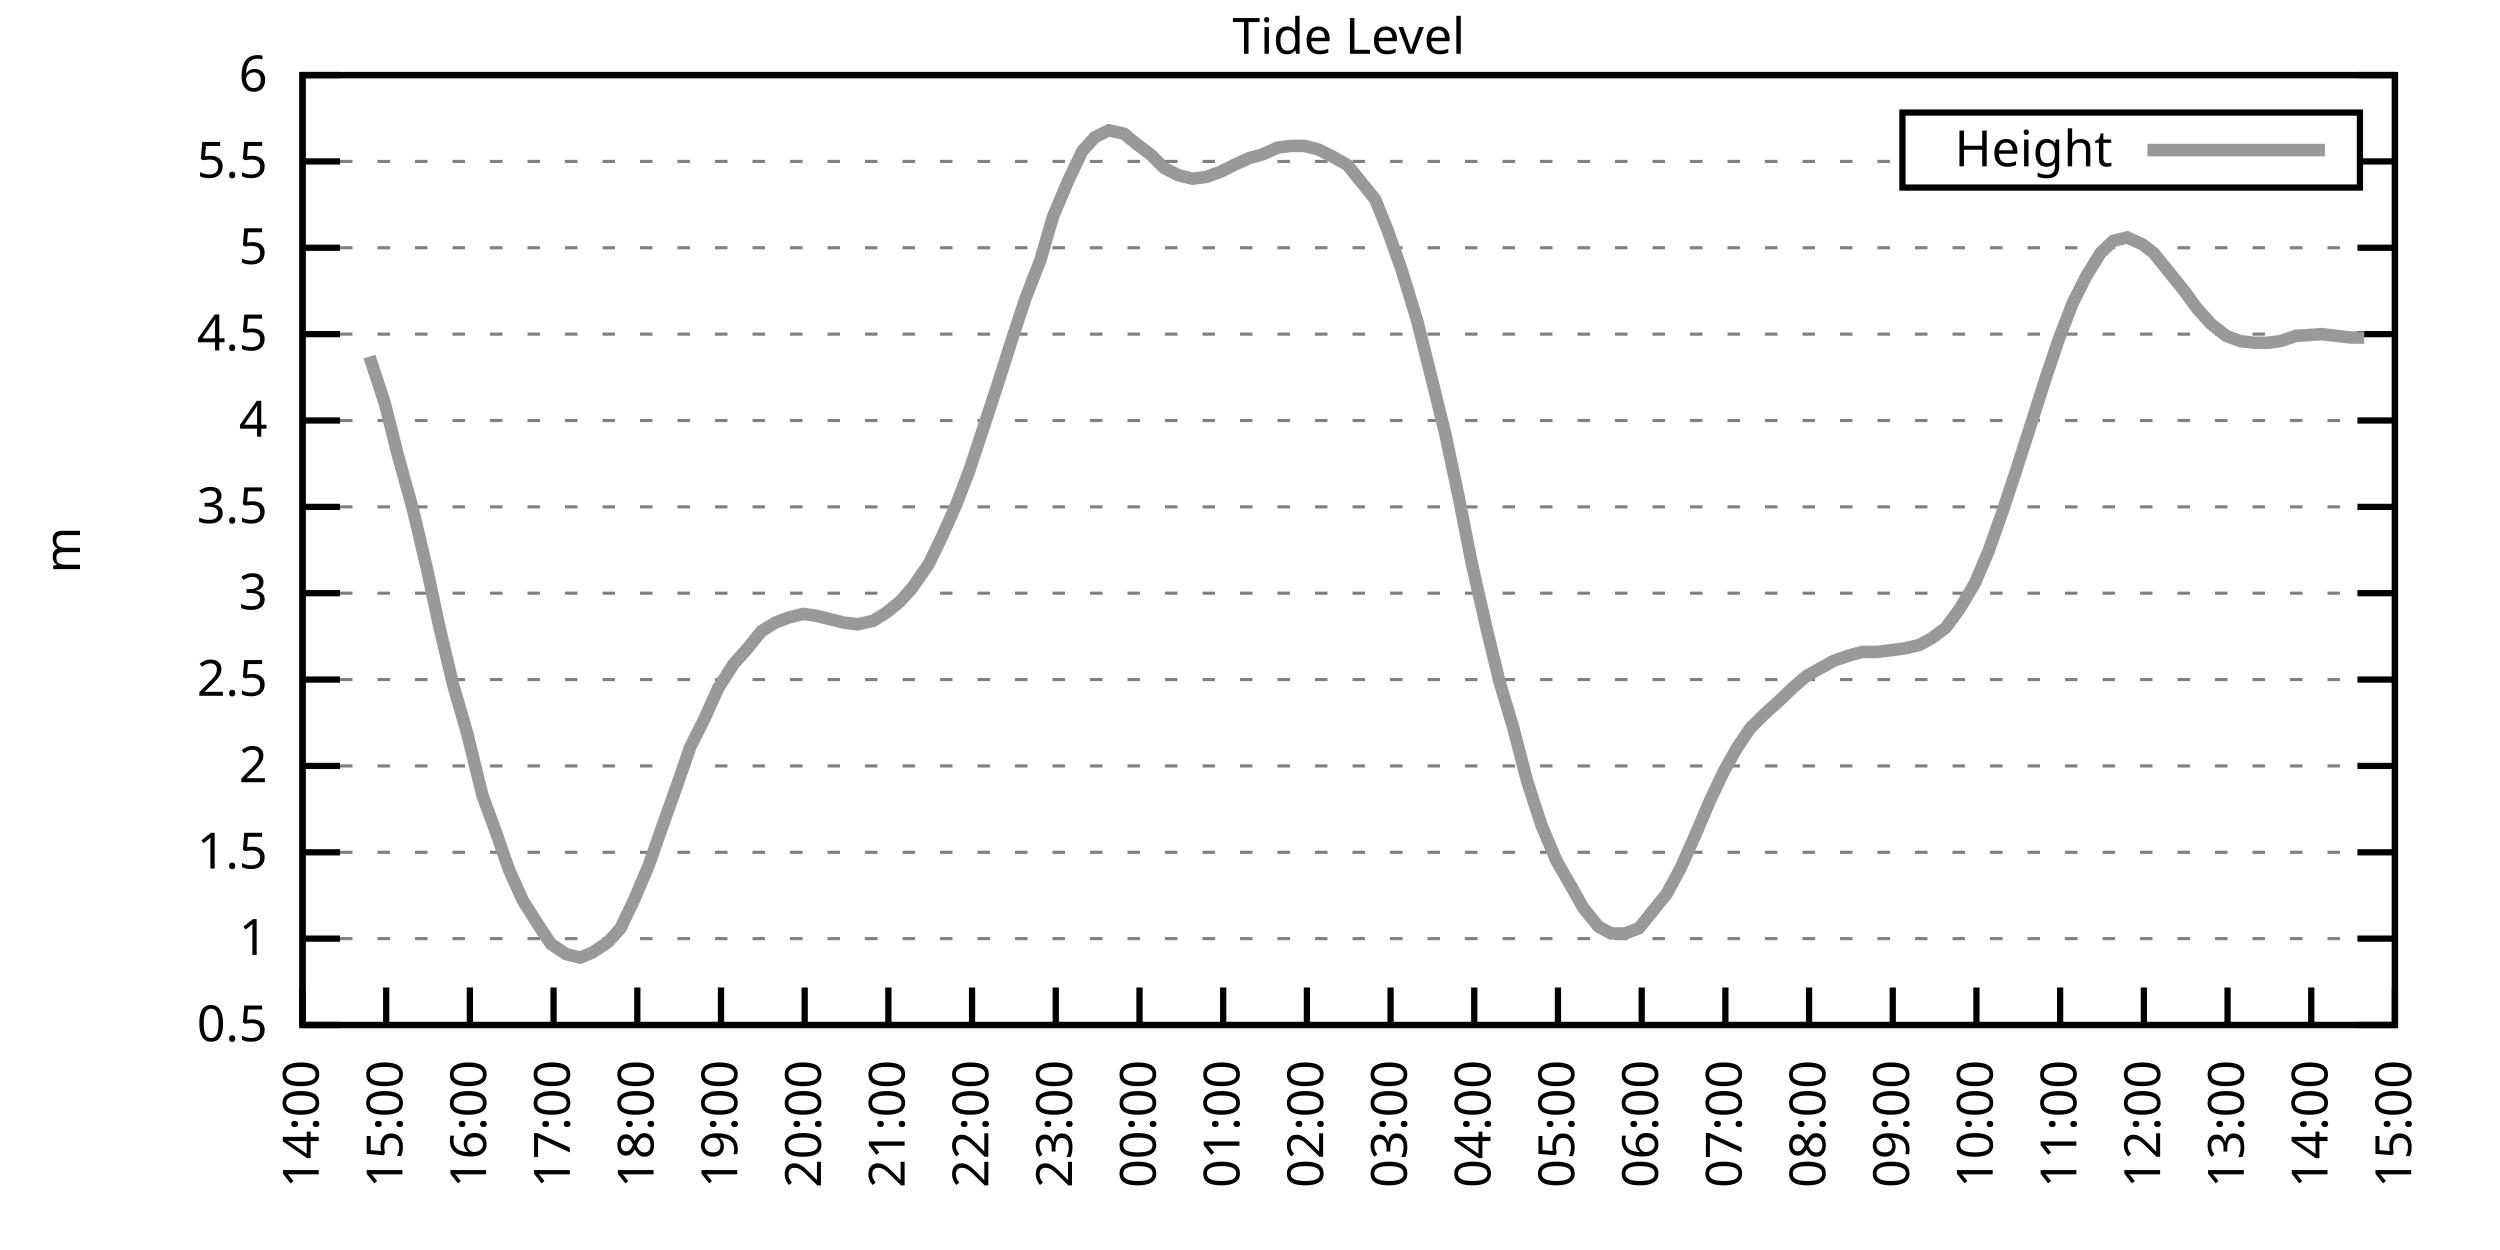
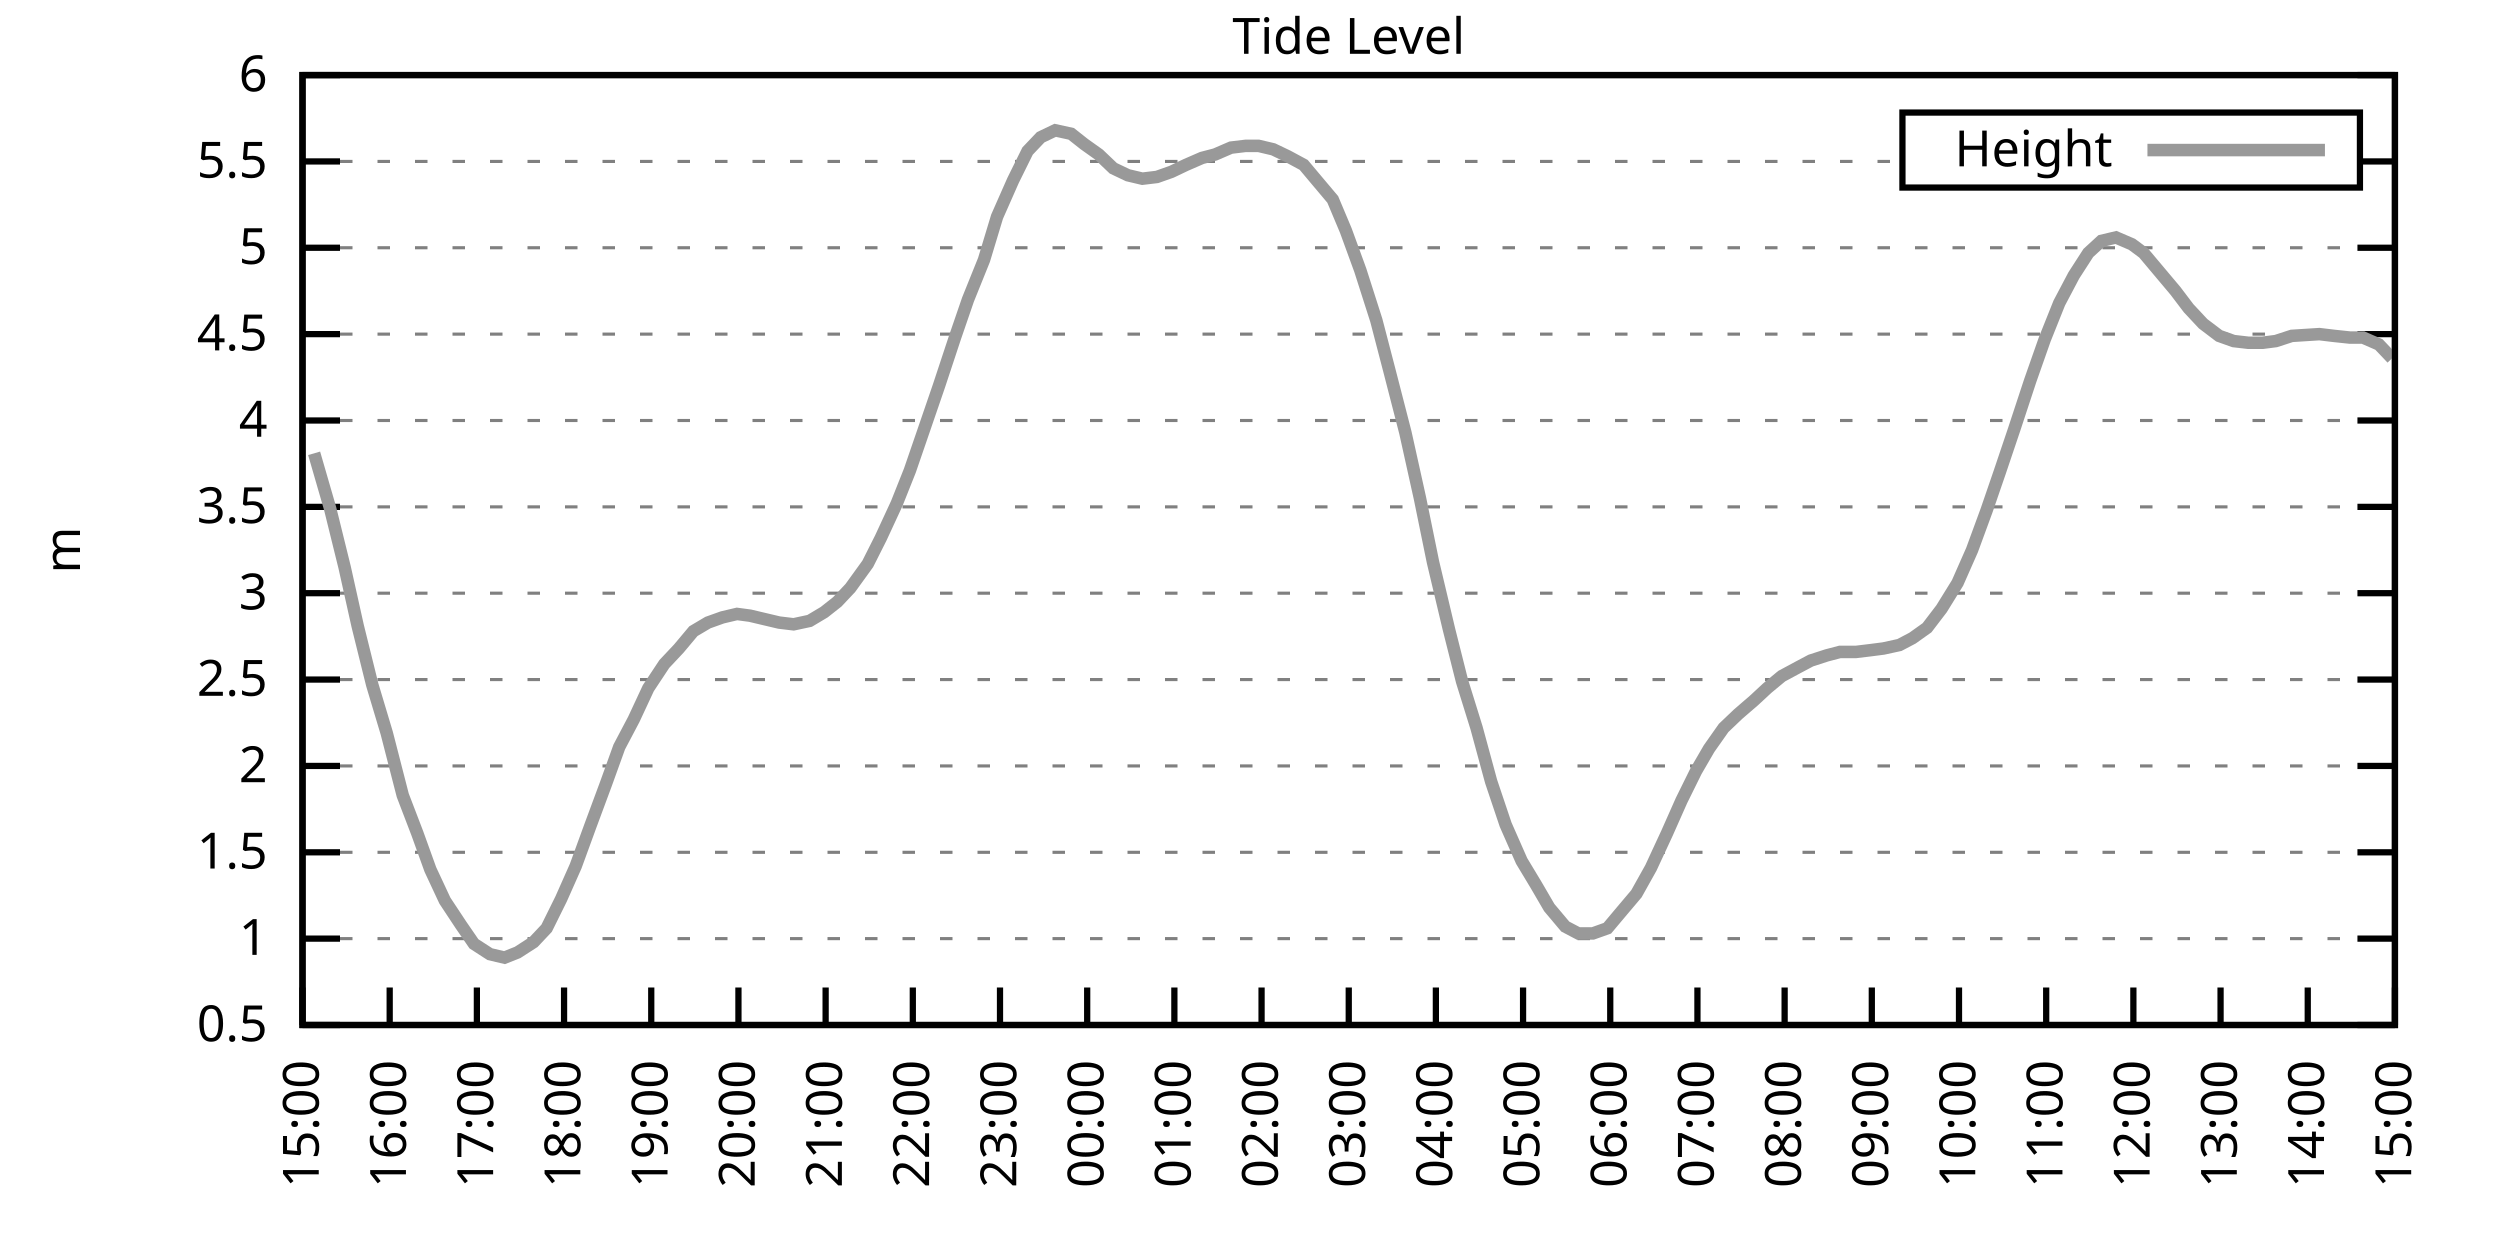
<svg xmlns="http://www.w3.org/2000/svg" xmlns:xlink="http://www.w3.org/1999/xlink" width="400" height="200" viewBox="0 0 400 200">
  <g id="gnuplot_canvas">
    <rect x="0" y="0" width="400" height="200" fill="none" />
    <defs>
      <circle id="gpDot" r="0.5" stroke-width="0.5" stroke="currentColor" />
      <path id="gpPt0" stroke-width="0.333" stroke="currentColor" d="M-1,0 h2 M0,-1 v2" />
      <path id="gpPt1" stroke-width="0.333" stroke="currentColor" d="M-1,-1 L1,1 M1,-1 L-1,1" />
      <path id="gpPt2" stroke-width="0.333" stroke="currentColor" d="M-1,0 L1,0 M0,-1 L0,1 M-1,-1 L1,1 M-1,1 L1,-1" />
      <rect id="gpPt3" stroke-width="0.333" stroke="currentColor" x="-1" y="-1" width="2" height="2" />
      <rect id="gpPt4" stroke-width="0.333" stroke="currentColor" fill="currentColor" x="-1" y="-1" width="2" height="2" />
      <circle id="gpPt5" stroke-width="0.333" stroke="currentColor" cx="0" cy="0" r="1" />
      <use xlink:href="#gpPt5" id="gpPt6" fill="currentColor" stroke="none" />
      <path id="gpPt7" stroke-width="0.333" stroke="currentColor" d="M0,-1.33 L-1.33,0.67 L1.33,0.67 z" />
      <use xlink:href="#gpPt7" id="gpPt8" fill="currentColor" stroke="none" />
      <use xlink:href="#gpPt7" id="gpPt9" stroke="currentColor" transform="rotate(180)" />
      <use xlink:href="#gpPt9" id="gpPt10" fill="currentColor" stroke="none" />
      <use xlink:href="#gpPt3" id="gpPt11" stroke="currentColor" transform="rotate(45)" />
      <use xlink:href="#gpPt11" id="gpPt12" fill="currentColor" stroke="none" />
      <path id="gpPt13" stroke-width="0.333" stroke="currentColor" d="M0,1.330 L1.265,0.411 L0.782,-1.067 L-0.782,-1.076 L-1.265,0.411 z" />
      <use xlink:href="#gpPt13" id="gpPt14" fill="currentColor" stroke="none" />
      <filter id="textbox" filterUnits="objectBoundingBox" x="0" y="0" height="1" width="1">
        <feFlood flood-color="white" flood-opacity="1" result="bgnd" />
        <feComposite in="SourceGraphic" in2="bgnd" operator="atop" />
      </filter>
      <filter id="greybox" filterUnits="objectBoundingBox" x="0" y="0" height="1" width="1">
        <feFlood flood-color="lightgrey" flood-opacity="1" result="grey" />
        <feComposite in="SourceGraphic" in2="grey" operator="atop" />
      </filter>
    </defs>
    <g fill="none" color="white" stroke="currentColor" stroke-width="1.00" stroke-linecap="butt" stroke-linejoin="miter">
</g>
    <g fill="none" color="black" stroke="currentColor" stroke-width="1.00" stroke-linecap="butt" stroke-linejoin="miter">
      <g stroke="none" shape-rendering="crispEdges">
        <polygon fill="rgb(255, 255, 255)" points="48.40,164.00 383.18,164.00 383.18,12.02 48.40,12.02 " />
      </g>
    </g>
    <g fill="none" color="black" stroke="currentColor" stroke-width="1.00" stroke-linecap="butt" stroke-linejoin="miter">
</g>
    <g fill="none" color="black" stroke="black" stroke-width="0.50" stroke-linecap="butt" stroke-linejoin="miter">
</g>
    <g fill="none" color="gray" stroke="currentColor" stroke-width="0.50" stroke-linecap="butt" stroke-linejoin="miter">
      <path stroke="gray" stroke-dasharray="2,4" class="gridline" d="M48.40,164.00 L383.19,164.00  " />
    </g>
    <g fill="none" color="gray" stroke="gray" stroke-width="1.00" stroke-linecap="butt" stroke-linejoin="miter">
</g>
    <g fill="none" color="black" stroke="currentColor" stroke-width="1.00" stroke-linecap="butt" stroke-linejoin="miter">
      <path stroke="black" d="M48.40,164.00 L54.40,164.00 M383.19,164.00 L377.19,164.00  " />
      <g transform="translate(42.80,166.60)" stroke="none" fill="black" font-family="Sans" font-size="8.00" text-anchor="end">
        <text>
          <tspan font-family="Sans"> 0.5</tspan>
        </text>
      </g>
    </g>
    <g fill="none" color="black" stroke="currentColor" stroke-width="1.00" stroke-linecap="butt" stroke-linejoin="miter">
</g>
    <g fill="none" color="black" stroke="black" stroke-width="0.50" stroke-linecap="butt" stroke-linejoin="miter">
</g>
    <g fill="none" color="gray" stroke="currentColor" stroke-width="0.50" stroke-linecap="butt" stroke-linejoin="miter">
      <path stroke="gray" stroke-dasharray="2,4" class="gridline" d="M48.40,150.18 L383.19,150.18  " />
    </g>
    <g fill="none" color="gray" stroke="gray" stroke-width="1.00" stroke-linecap="butt" stroke-linejoin="miter">
</g>
    <g fill="none" color="black" stroke="currentColor" stroke-width="1.00" stroke-linecap="butt" stroke-linejoin="miter">
      <path stroke="black" d="M48.40,150.18 L54.40,150.18 M383.19,150.18 L377.19,150.18  " />
      <g transform="translate(42.80,152.78)" stroke="none" fill="black" font-family="Sans" font-size="8.00" text-anchor="end">
        <text>
          <tspan font-family="Sans"> 1</tspan>
        </text>
      </g>
    </g>
    <g fill="none" color="black" stroke="currentColor" stroke-width="1.00" stroke-linecap="butt" stroke-linejoin="miter">
</g>
    <g fill="none" color="black" stroke="black" stroke-width="0.50" stroke-linecap="butt" stroke-linejoin="miter">
</g>
    <g fill="none" color="gray" stroke="currentColor" stroke-width="0.50" stroke-linecap="butt" stroke-linejoin="miter">
      <path stroke="gray" stroke-dasharray="2,4" class="gridline" d="M48.40,136.37 L383.19,136.37  " />
    </g>
    <g fill="none" color="gray" stroke="gray" stroke-width="1.00" stroke-linecap="butt" stroke-linejoin="miter">
</g>
    <g fill="none" color="black" stroke="currentColor" stroke-width="1.00" stroke-linecap="butt" stroke-linejoin="miter">
      <path stroke="black" d="M48.40,136.37 L54.40,136.37 M383.19,136.37 L377.19,136.37  " />
      <g transform="translate(42.80,138.97)" stroke="none" fill="black" font-family="Sans" font-size="8.00" text-anchor="end">
        <text>
          <tspan font-family="Sans"> 1.5</tspan>
        </text>
      </g>
    </g>
    <g fill="none" color="black" stroke="currentColor" stroke-width="1.00" stroke-linecap="butt" stroke-linejoin="miter">
</g>
    <g fill="none" color="black" stroke="black" stroke-width="0.50" stroke-linecap="butt" stroke-linejoin="miter">
</g>
    <g fill="none" color="gray" stroke="currentColor" stroke-width="0.50" stroke-linecap="butt" stroke-linejoin="miter">
      <path stroke="gray" stroke-dasharray="2,4" class="gridline" d="M48.40,122.55 L383.19,122.55  " />
    </g>
    <g fill="none" color="gray" stroke="gray" stroke-width="1.00" stroke-linecap="butt" stroke-linejoin="miter">
</g>
    <g fill="none" color="black" stroke="currentColor" stroke-width="1.00" stroke-linecap="butt" stroke-linejoin="miter">
      <path stroke="black" d="M48.40,122.55 L54.40,122.55 M383.19,122.55 L377.19,122.55  " />
      <g transform="translate(42.80,125.15)" stroke="none" fill="black" font-family="Sans" font-size="8.00" text-anchor="end">
        <text>
          <tspan font-family="Sans"> 2</tspan>
        </text>
      </g>
    </g>
    <g fill="none" color="black" stroke="currentColor" stroke-width="1.00" stroke-linecap="butt" stroke-linejoin="miter">
</g>
    <g fill="none" color="black" stroke="black" stroke-width="0.50" stroke-linecap="butt" stroke-linejoin="miter">
</g>
    <g fill="none" color="gray" stroke="currentColor" stroke-width="0.50" stroke-linecap="butt" stroke-linejoin="miter">
      <path stroke="gray" stroke-dasharray="2,4" class="gridline" d="M48.40,108.73 L383.19,108.73  " />
    </g>
    <g fill="none" color="gray" stroke="gray" stroke-width="1.00" stroke-linecap="butt" stroke-linejoin="miter">
</g>
    <g fill="none" color="black" stroke="currentColor" stroke-width="1.00" stroke-linecap="butt" stroke-linejoin="miter">
      <path stroke="black" d="M48.40,108.73 L54.40,108.73 M383.19,108.73 L377.19,108.73  " />
      <g transform="translate(42.80,111.33)" stroke="none" fill="black" font-family="Sans" font-size="8.00" text-anchor="end">
        <text>
          <tspan font-family="Sans"> 2.5</tspan>
        </text>
      </g>
    </g>
    <g fill="none" color="black" stroke="currentColor" stroke-width="1.00" stroke-linecap="butt" stroke-linejoin="miter">
</g>
    <g fill="none" color="black" stroke="black" stroke-width="0.50" stroke-linecap="butt" stroke-linejoin="miter">
</g>
    <g fill="none" color="gray" stroke="currentColor" stroke-width="0.50" stroke-linecap="butt" stroke-linejoin="miter">
      <path stroke="gray" stroke-dasharray="2,4" class="gridline" d="M48.40,94.91 L383.19,94.91  " />
    </g>
    <g fill="none" color="gray" stroke="gray" stroke-width="1.00" stroke-linecap="butt" stroke-linejoin="miter">
</g>
    <g fill="none" color="black" stroke="currentColor" stroke-width="1.00" stroke-linecap="butt" stroke-linejoin="miter">
      <path stroke="black" d="M48.40,94.91 L54.40,94.91 M383.19,94.91 L377.19,94.91  " />
      <g transform="translate(42.80,97.51)" stroke="none" fill="black" font-family="Sans" font-size="8.00" text-anchor="end">
        <text>
          <tspan font-family="Sans"> 3</tspan>
        </text>
      </g>
    </g>
    <g fill="none" color="black" stroke="currentColor" stroke-width="1.00" stroke-linecap="butt" stroke-linejoin="miter">
</g>
    <g fill="none" color="black" stroke="black" stroke-width="0.50" stroke-linecap="butt" stroke-linejoin="miter">
</g>
    <g fill="none" color="gray" stroke="currentColor" stroke-width="0.50" stroke-linecap="butt" stroke-linejoin="miter">
      <path stroke="gray" stroke-dasharray="2,4" class="gridline" d="M48.40,81.10 L383.19,81.10  " />
    </g>
    <g fill="none" color="gray" stroke="gray" stroke-width="1.00" stroke-linecap="butt" stroke-linejoin="miter">
</g>
    <g fill="none" color="black" stroke="currentColor" stroke-width="1.00" stroke-linecap="butt" stroke-linejoin="miter">
      <path stroke="black" d="M48.40,81.10 L54.40,81.10 M383.19,81.10 L377.19,81.10  " />
      <g transform="translate(42.80,83.70)" stroke="none" fill="black" font-family="Sans" font-size="8.00" text-anchor="end">
        <text>
          <tspan font-family="Sans"> 3.5</tspan>
        </text>
      </g>
    </g>
    <g fill="none" color="black" stroke="currentColor" stroke-width="1.00" stroke-linecap="butt" stroke-linejoin="miter">
</g>
    <g fill="none" color="black" stroke="black" stroke-width="0.50" stroke-linecap="butt" stroke-linejoin="miter">
</g>
    <g fill="none" color="gray" stroke="currentColor" stroke-width="0.50" stroke-linecap="butt" stroke-linejoin="miter">
      <path stroke="gray" stroke-dasharray="2,4" class="gridline" d="M48.40,67.28 L383.19,67.28  " />
    </g>
    <g fill="none" color="gray" stroke="gray" stroke-width="1.00" stroke-linecap="butt" stroke-linejoin="miter">
</g>
    <g fill="none" color="black" stroke="currentColor" stroke-width="1.00" stroke-linecap="butt" stroke-linejoin="miter">
      <path stroke="black" d="M48.40,67.28 L54.40,67.28 M383.19,67.28 L377.19,67.28  " />
      <g transform="translate(42.80,69.88)" stroke="none" fill="black" font-family="Sans" font-size="8.00" text-anchor="end">
        <text>
          <tspan font-family="Sans"> 4</tspan>
        </text>
      </g>
    </g>
    <g fill="none" color="black" stroke="currentColor" stroke-width="1.00" stroke-linecap="butt" stroke-linejoin="miter">
</g>
    <g fill="none" color="black" stroke="black" stroke-width="0.50" stroke-linecap="butt" stroke-linejoin="miter">
</g>
    <g fill="none" color="gray" stroke="currentColor" stroke-width="0.50" stroke-linecap="butt" stroke-linejoin="miter">
      <path stroke="gray" stroke-dasharray="2,4" class="gridline" d="M48.40,53.46 L383.19,53.46  " />
    </g>
    <g fill="none" color="gray" stroke="gray" stroke-width="1.00" stroke-linecap="butt" stroke-linejoin="miter">
</g>
    <g fill="none" color="black" stroke="currentColor" stroke-width="1.00" stroke-linecap="butt" stroke-linejoin="miter">
      <path stroke="black" d="M48.40,53.46 L54.40,53.46 M383.19,53.46 L377.19,53.46  " />
      <g transform="translate(42.80,56.06)" stroke="none" fill="black" font-family="Sans" font-size="8.00" text-anchor="end">
        <text>
          <tspan font-family="Sans"> 4.5</tspan>
        </text>
      </g>
    </g>
    <g fill="none" color="black" stroke="currentColor" stroke-width="1.00" stroke-linecap="butt" stroke-linejoin="miter">
</g>
    <g fill="none" color="black" stroke="black" stroke-width="0.50" stroke-linecap="butt" stroke-linejoin="miter">
</g>
    <g fill="none" color="gray" stroke="currentColor" stroke-width="0.50" stroke-linecap="butt" stroke-linejoin="miter">
      <path stroke="gray" stroke-dasharray="2,4" class="gridline" d="M48.40,39.64 L383.19,39.64  " />
    </g>
    <g fill="none" color="gray" stroke="gray" stroke-width="1.00" stroke-linecap="butt" stroke-linejoin="miter">
</g>
    <g fill="none" color="black" stroke="currentColor" stroke-width="1.00" stroke-linecap="butt" stroke-linejoin="miter">
      <path stroke="black" d="M48.40,39.64 L54.40,39.64 M383.19,39.64 L377.19,39.64  " />
      <g transform="translate(42.80,42.24)" stroke="none" fill="black" font-family="Sans" font-size="8.00" text-anchor="end">
        <text>
          <tspan font-family="Sans"> 5</tspan>
        </text>
      </g>
    </g>
    <g fill="none" color="black" stroke="currentColor" stroke-width="1.00" stroke-linecap="butt" stroke-linejoin="miter">
</g>
    <g fill="none" color="black" stroke="black" stroke-width="0.50" stroke-linecap="butt" stroke-linejoin="miter">
</g>
    <g fill="none" color="gray" stroke="currentColor" stroke-width="0.50" stroke-linecap="butt" stroke-linejoin="miter">
      <path stroke="gray" stroke-dasharray="2,4" class="gridline" d="M48.40,25.83 L304.39,25.83 M377.59,25.83 L383.19,25.83  " />
    </g>
    <g fill="none" color="gray" stroke="gray" stroke-width="1.00" stroke-linecap="butt" stroke-linejoin="miter">
</g>
    <g fill="none" color="black" stroke="currentColor" stroke-width="1.00" stroke-linecap="butt" stroke-linejoin="miter">
      <path stroke="black" d="M48.40,25.83 L54.40,25.83 M383.19,25.83 L377.19,25.83  " />
      <g transform="translate(42.80,28.43)" stroke="none" fill="black" font-family="Sans" font-size="8.00" text-anchor="end">
        <text>
          <tspan font-family="Sans"> 5.5</tspan>
        </text>
      </g>
    </g>
    <g fill="none" color="black" stroke="currentColor" stroke-width="1.00" stroke-linecap="butt" stroke-linejoin="miter">
</g>
    <g fill="none" color="black" stroke="black" stroke-width="0.50" stroke-linecap="butt" stroke-linejoin="miter">
</g>
    <g fill="none" color="gray" stroke="currentColor" stroke-width="0.50" stroke-linecap="butt" stroke-linejoin="miter">
      <path stroke="gray" stroke-dasharray="2,4" class="gridline" d="M48.40,12.01 L383.19,12.01  " />
    </g>
    <g fill="none" color="gray" stroke="gray" stroke-width="1.00" stroke-linecap="butt" stroke-linejoin="miter">
</g>
    <g fill="none" color="black" stroke="currentColor" stroke-width="1.00" stroke-linecap="butt" stroke-linejoin="miter">
      <path stroke="black" d="M48.40,12.01 L54.40,12.01 M383.19,12.01 L377.19,12.01  " />
      <g transform="translate(42.80,14.61)" stroke="none" fill="black" font-family="Sans" font-size="8.00" text-anchor="end">
        <text>
          <tspan font-family="Sans"> 6</tspan>
        </text>
      </g>
    </g>
    <g fill="none" color="black" stroke="currentColor" stroke-width="1.00" stroke-linecap="butt" stroke-linejoin="miter">
      <path stroke="black" d="M48.40,164.00 L48.40,158.00  " />
      <g transform="translate(51.00,169.60) rotate(270.00)" stroke="none" fill="black" font-family="Sans" font-size="8.00" text-anchor="end">
        <text>
-           <tspan font-family="Sans">14:00</tspan>
-         </text>
-       </g>
-     </g>
-     <g fill="none" color="black" stroke="currentColor" stroke-width="1.00" stroke-linecap="butt" stroke-linejoin="miter">
-       <path stroke="black" d="M61.79,164.00 L61.79,158.00  " />
-       <g transform="translate(64.39,169.60) rotate(270.00)" stroke="none" fill="black" font-family="Sans" font-size="8.00" text-anchor="end">
-         <text>
          <tspan font-family="Sans">15:00</tspan>
        </text>
      </g>
    </g>
    <g fill="none" color="black" stroke="currentColor" stroke-width="1.00" stroke-linecap="butt" stroke-linejoin="miter">
-       <path stroke="black" d="M75.18,164.00 L75.18,158.00  " />
-       <g transform="translate(77.78,169.60) rotate(270.00)" stroke="none" fill="black" font-family="Sans" font-size="8.00" text-anchor="end">
+       <path stroke="black" d="M62.35,164.00 L62.35,158.00  " />
+       <g transform="translate(64.95,169.60) rotate(270.00)" stroke="none" fill="black" font-family="Sans" font-size="8.00" text-anchor="end">
        <text>
          <tspan font-family="Sans">16:00</tspan>
        </text>
      </g>
    </g>
    <g fill="none" color="black" stroke="currentColor" stroke-width="1.00" stroke-linecap="butt" stroke-linejoin="miter">
-       <path stroke="black" d="M88.57,164.00 L88.57,158.00  " />
-       <g transform="translate(91.17,169.60) rotate(270.00)" stroke="none" fill="black" font-family="Sans" font-size="8.00" text-anchor="end">
+       <path stroke="black" d="M76.30,164.00 L76.30,158.00  " />
+       <g transform="translate(78.90,169.60) rotate(270.00)" stroke="none" fill="black" font-family="Sans" font-size="8.00" text-anchor="end">
        <text>
          <tspan font-family="Sans">17:00</tspan>
        </text>
      </g>
    </g>
    <g fill="none" color="black" stroke="currentColor" stroke-width="1.00" stroke-linecap="butt" stroke-linejoin="miter">
-       <path stroke="black" d="M101.97,164.00 L101.97,158.00  " />
-       <g transform="translate(104.57,169.60) rotate(270.00)" stroke="none" fill="black" font-family="Sans" font-size="8.00" text-anchor="end">
+       <path stroke="black" d="M90.25,164.00 L90.25,158.00  " />
+       <g transform="translate(92.85,169.60) rotate(270.00)" stroke="none" fill="black" font-family="Sans" font-size="8.00" text-anchor="end">
        <text>
          <tspan font-family="Sans">18:00</tspan>
        </text>
      </g>
    </g>
    <g fill="none" color="black" stroke="currentColor" stroke-width="1.00" stroke-linecap="butt" stroke-linejoin="miter">
-       <path stroke="black" d="M115.36,164.00 L115.36,158.00  " />
-       <g transform="translate(117.96,169.60) rotate(270.00)" stroke="none" fill="black" font-family="Sans" font-size="8.00" text-anchor="end">
+       <path stroke="black" d="M104.20,164.00 L104.20,158.00  " />
+       <g transform="translate(106.80,169.60) rotate(270.00)" stroke="none" fill="black" font-family="Sans" font-size="8.00" text-anchor="end">
        <text>
          <tspan font-family="Sans">19:00</tspan>
        </text>
      </g>
    </g>
    <g fill="none" color="black" stroke="currentColor" stroke-width="1.00" stroke-linecap="butt" stroke-linejoin="miter">
-       <path stroke="black" d="M128.75,164.00 L128.75,158.00  " />
-       <g transform="translate(131.35,169.60) rotate(270.00)" stroke="none" fill="black" font-family="Sans" font-size="8.00" text-anchor="end">
+       <path stroke="black" d="M118.15,164.00 L118.15,158.00  " />
+       <g transform="translate(120.75,169.60) rotate(270.00)" stroke="none" fill="black" font-family="Sans" font-size="8.00" text-anchor="end">
        <text>
          <tspan font-family="Sans">20:00</tspan>
        </text>
      </g>
    </g>
    <g fill="none" color="black" stroke="currentColor" stroke-width="1.00" stroke-linecap="butt" stroke-linejoin="miter">
-       <path stroke="black" d="M142.14,164.00 L142.14,158.00  " />
-       <g transform="translate(144.74,169.60) rotate(270.00)" stroke="none" fill="black" font-family="Sans" font-size="8.00" text-anchor="end">
+       <path stroke="black" d="M132.10,164.00 L132.10,158.00  " />
+       <g transform="translate(134.70,169.60) rotate(270.00)" stroke="none" fill="black" font-family="Sans" font-size="8.00" text-anchor="end">
        <text>
          <tspan font-family="Sans">21:00</tspan>
        </text>
      </g>
    </g>
    <g fill="none" color="black" stroke="currentColor" stroke-width="1.00" stroke-linecap="butt" stroke-linejoin="miter">
-       <path stroke="black" d="M155.53,164.00 L155.53,158.00  " />
-       <g transform="translate(158.13,169.60) rotate(270.00)" stroke="none" fill="black" font-family="Sans" font-size="8.00" text-anchor="end">
+       <path stroke="black" d="M146.05,164.00 L146.05,158.00  " />
+       <g transform="translate(148.65,169.60) rotate(270.00)" stroke="none" fill="black" font-family="Sans" font-size="8.00" text-anchor="end">
        <text>
          <tspan font-family="Sans">22:00</tspan>
        </text>
      </g>
    </g>
    <g fill="none" color="black" stroke="currentColor" stroke-width="1.00" stroke-linecap="butt" stroke-linejoin="miter">
-       <path stroke="black" d="M168.92,164.00 L168.92,158.00  " />
-       <g transform="translate(171.52,169.60) rotate(270.00)" stroke="none" fill="black" font-family="Sans" font-size="8.00" text-anchor="end">
+       <path stroke="black" d="M160.00,164.00 L160.00,158.00  " />
+       <g transform="translate(162.60,169.60) rotate(270.00)" stroke="none" fill="black" font-family="Sans" font-size="8.00" text-anchor="end">
        <text>
          <tspan font-family="Sans">23:00</tspan>
        </text>
      </g>
    </g>
    <g fill="none" color="black" stroke="currentColor" stroke-width="1.00" stroke-linecap="butt" stroke-linejoin="miter">
-       <path stroke="black" d="M182.32,164.00 L182.32,158.00  " />
-       <g transform="translate(184.92,169.60) rotate(270.00)" stroke="none" fill="black" font-family="Sans" font-size="8.00" text-anchor="end">
+       <path stroke="black" d="M173.95,164.00 L173.95,158.00  " />
+       <g transform="translate(176.55,169.60) rotate(270.00)" stroke="none" fill="black" font-family="Sans" font-size="8.00" text-anchor="end">
        <text>
          <tspan font-family="Sans">00:00</tspan>
        </text>
      </g>
    </g>
    <g fill="none" color="black" stroke="currentColor" stroke-width="1.00" stroke-linecap="butt" stroke-linejoin="miter">
-       <path stroke="black" d="M195.71,164.00 L195.71,158.00  " />
-       <g transform="translate(198.31,169.60) rotate(270.00)" stroke="none" fill="black" font-family="Sans" font-size="8.00" text-anchor="end">
+       <path stroke="black" d="M187.90,164.00 L187.90,158.00  " />
+       <g transform="translate(190.50,169.60) rotate(270.00)" stroke="none" fill="black" font-family="Sans" font-size="8.00" text-anchor="end">
        <text>
          <tspan font-family="Sans">01:00</tspan>
        </text>
      </g>
    </g>
    <g fill="none" color="black" stroke="currentColor" stroke-width="1.00" stroke-linecap="butt" stroke-linejoin="miter">
-       <path stroke="black" d="M209.10,164.00 L209.10,158.00  " />
-       <g transform="translate(211.70,169.60) rotate(270.00)" stroke="none" fill="black" font-family="Sans" font-size="8.00" text-anchor="end">
+       <path stroke="black" d="M201.85,164.00 L201.85,158.00  " />
+       <g transform="translate(204.45,169.60) rotate(270.00)" stroke="none" fill="black" font-family="Sans" font-size="8.00" text-anchor="end">
        <text>
          <tspan font-family="Sans">02:00</tspan>
        </text>
      </g>
    </g>
    <g fill="none" color="black" stroke="currentColor" stroke-width="1.00" stroke-linecap="butt" stroke-linejoin="miter">
-       <path stroke="black" d="M222.49,164.00 L222.49,158.00  " />
-       <g transform="translate(225.09,169.60) rotate(270.00)" stroke="none" fill="black" font-family="Sans" font-size="8.00" text-anchor="end">
+       <path stroke="black" d="M215.80,164.00 L215.80,158.00  " />
+       <g transform="translate(218.40,169.60) rotate(270.00)" stroke="none" fill="black" font-family="Sans" font-size="8.00" text-anchor="end">
        <text>
          <tspan font-family="Sans">03:00</tspan>
        </text>
      </g>
    </g>
    <g fill="none" color="black" stroke="currentColor" stroke-width="1.00" stroke-linecap="butt" stroke-linejoin="miter">
-       <path stroke="black" d="M235.88,164.00 L235.88,158.00  " />
-       <g transform="translate(238.48,169.60) rotate(270.00)" stroke="none" fill="black" font-family="Sans" font-size="8.00" text-anchor="end">
+       <path stroke="black" d="M229.74,164.00 L229.74,158.00  " />
+       <g transform="translate(232.34,169.60) rotate(270.00)" stroke="none" fill="black" font-family="Sans" font-size="8.00" text-anchor="end">
        <text>
          <tspan font-family="Sans">04:00</tspan>
        </text>
      </g>
    </g>
    <g fill="none" color="black" stroke="currentColor" stroke-width="1.00" stroke-linecap="butt" stroke-linejoin="miter">
-       <path stroke="black" d="M249.27,164.00 L249.27,158.00  " />
-       <g transform="translate(251.87,169.60) rotate(270.00)" stroke="none" fill="black" font-family="Sans" font-size="8.00" text-anchor="end">
+       <path stroke="black" d="M243.69,164.00 L243.69,158.00  " />
+       <g transform="translate(246.29,169.60) rotate(270.00)" stroke="none" fill="black" font-family="Sans" font-size="8.00" text-anchor="end">
        <text>
          <tspan font-family="Sans">05:00</tspan>
        </text>
      </g>
    </g>
    <g fill="none" color="black" stroke="currentColor" stroke-width="1.00" stroke-linecap="butt" stroke-linejoin="miter">
-       <path stroke="black" d="M262.67,164.00 L262.67,158.00  " />
-       <g transform="translate(265.27,169.60) rotate(270.00)" stroke="none" fill="black" font-family="Sans" font-size="8.00" text-anchor="end">
+       <path stroke="black" d="M257.64,164.00 L257.64,158.00  " />
+       <g transform="translate(260.24,169.60) rotate(270.00)" stroke="none" fill="black" font-family="Sans" font-size="8.00" text-anchor="end">
        <text>
          <tspan font-family="Sans">06:00</tspan>
        </text>
      </g>
    </g>
    <g fill="none" color="black" stroke="currentColor" stroke-width="1.00" stroke-linecap="butt" stroke-linejoin="miter">
-       <path stroke="black" d="M276.06,164.00 L276.06,158.00  " />
-       <g transform="translate(278.66,169.60) rotate(270.00)" stroke="none" fill="black" font-family="Sans" font-size="8.00" text-anchor="end">
+       <path stroke="black" d="M271.59,164.00 L271.59,158.00  " />
+       <g transform="translate(274.19,169.60) rotate(270.00)" stroke="none" fill="black" font-family="Sans" font-size="8.00" text-anchor="end">
        <text>
          <tspan font-family="Sans">07:00</tspan>
        </text>
      </g>
    </g>
    <g fill="none" color="black" stroke="currentColor" stroke-width="1.00" stroke-linecap="butt" stroke-linejoin="miter">
-       <path stroke="black" d="M289.45,164.00 L289.45,158.00  " />
-       <g transform="translate(292.05,169.60) rotate(270.00)" stroke="none" fill="black" font-family="Sans" font-size="8.00" text-anchor="end">
+       <path stroke="black" d="M285.54,164.00 L285.54,158.00  " />
+       <g transform="translate(288.14,169.60) rotate(270.00)" stroke="none" fill="black" font-family="Sans" font-size="8.00" text-anchor="end">
        <text>
          <tspan font-family="Sans">08:00</tspan>
        </text>
      </g>
    </g>
    <g fill="none" color="black" stroke="currentColor" stroke-width="1.00" stroke-linecap="butt" stroke-linejoin="miter">
-       <path stroke="black" d="M302.84,164.00 L302.84,158.00  " />
-       <g transform="translate(305.44,169.60) rotate(270.00)" stroke="none" fill="black" font-family="Sans" font-size="8.00" text-anchor="end">
+       <path stroke="black" d="M299.49,164.00 L299.49,158.00  " />
+       <g transform="translate(302.09,169.60) rotate(270.00)" stroke="none" fill="black" font-family="Sans" font-size="8.00" text-anchor="end">
        <text>
          <tspan font-family="Sans">09:00</tspan>
        </text>
      </g>
    </g>
    <g fill="none" color="black" stroke="currentColor" stroke-width="1.00" stroke-linecap="butt" stroke-linejoin="miter">
-       <path stroke="black" d="M316.23,164.00 L316.23,158.00  " />
-       <g transform="translate(318.83,169.60) rotate(270.00)" stroke="none" fill="black" font-family="Sans" font-size="8.00" text-anchor="end">
+       <path stroke="black" d="M313.44,164.00 L313.44,158.00  " />
+       <g transform="translate(316.04,169.60) rotate(270.00)" stroke="none" fill="black" font-family="Sans" font-size="8.00" text-anchor="end">
        <text>
          <tspan font-family="Sans">10:00</tspan>
        </text>
      </g>
    </g>
    <g fill="none" color="black" stroke="currentColor" stroke-width="1.00" stroke-linecap="butt" stroke-linejoin="miter">
-       <path stroke="black" d="M329.62,164.00 L329.62,158.00  " />
-       <g transform="translate(332.22,169.60) rotate(270.00)" stroke="none" fill="black" font-family="Sans" font-size="8.00" text-anchor="end">
+       <path stroke="black" d="M327.39,164.00 L327.39,158.00  " />
+       <g transform="translate(329.99,169.60) rotate(270.00)" stroke="none" fill="black" font-family="Sans" font-size="8.00" text-anchor="end">
        <text>
          <tspan font-family="Sans">11:00</tspan>
        </text>
      </g>
    </g>
    <g fill="none" color="black" stroke="currentColor" stroke-width="1.00" stroke-linecap="butt" stroke-linejoin="miter">
-       <path stroke="black" d="M343.02,164.00 L343.02,158.00  " />
-       <g transform="translate(345.62,169.60) rotate(270.00)" stroke="none" fill="black" font-family="Sans" font-size="8.00" text-anchor="end">
+       <path stroke="black" d="M341.34,164.00 L341.34,158.00  " />
+       <g transform="translate(343.94,169.60) rotate(270.00)" stroke="none" fill="black" font-family="Sans" font-size="8.00" text-anchor="end">
        <text>
          <tspan font-family="Sans">12:00</tspan>
        </text>
      </g>
    </g>
    <g fill="none" color="black" stroke="currentColor" stroke-width="1.00" stroke-linecap="butt" stroke-linejoin="miter">
-       <path stroke="black" d="M356.41,164.00 L356.41,158.00  " />
-       <g transform="translate(359.01,169.60) rotate(270.00)" stroke="none" fill="black" font-family="Sans" font-size="8.00" text-anchor="end">
+       <path stroke="black" d="M355.29,164.00 L355.29,158.00  " />
+       <g transform="translate(357.89,169.60) rotate(270.00)" stroke="none" fill="black" font-family="Sans" font-size="8.00" text-anchor="end">
        <text>
          <tspan font-family="Sans">13:00</tspan>
        </text>
      </g>
    </g>
    <g fill="none" color="black" stroke="currentColor" stroke-width="1.00" stroke-linecap="butt" stroke-linejoin="miter">
-       <path stroke="black" d="M369.80,164.00 L369.80,158.00  " />
-       <g transform="translate(372.40,169.60) rotate(270.00)" stroke="none" fill="black" font-family="Sans" font-size="8.00" text-anchor="end">
+       <path stroke="black" d="M369.24,164.00 L369.24,158.00  " />
+       <g transform="translate(371.84,169.60) rotate(270.00)" stroke="none" fill="black" font-family="Sans" font-size="8.00" text-anchor="end">
        <text>
          <tspan font-family="Sans">14:00</tspan>
        </text>
      </g>
    </g>
    <g fill="none" color="black" stroke="currentColor" stroke-width="1.00" stroke-linecap="butt" stroke-linejoin="miter">
      <path stroke="black" d="M383.19,164.00 L383.19,158.00  " />
      <g transform="translate(385.79,169.60) rotate(270.00)" stroke="none" fill="black" font-family="Sans" font-size="8.00" text-anchor="end">
        <text>
          <tspan font-family="Sans">15:00</tspan>
        </text>
      </g>
    </g>
    <g fill="none" color="black" stroke="currentColor" stroke-width="1.00" stroke-linecap="butt" stroke-linejoin="miter">
</g>
    <g fill="none" color="black" stroke="currentColor" stroke-width="1.00" stroke-linecap="butt" stroke-linejoin="miter">
      <path stroke="black" d="M48.40,12.01 L48.40,164.00 L383.19,164.00 L383.19,12.01 L48.40,12.01 Z  " />
    </g>
    <g fill="none" color="black" stroke="currentColor" stroke-width="1.00" stroke-linecap="butt" stroke-linejoin="miter">
</g>
    <g fill="none" color="black" stroke="currentColor" stroke-width="1.00" stroke-linecap="butt" stroke-linejoin="miter">
      <path stroke="black" d="M304.39,30.01 L304.39,18.01 L377.59,18.01 L377.59,30.01 L304.39,30.01 Z  " />
    </g>
    <g id="Tide_level_plot_1">
      <g fill="none" color="white" stroke="black" stroke-width="2.00" stroke-linecap="butt" stroke-linejoin="miter">
</g>
      <g fill="none" color="black" stroke="currentColor" stroke-width="2.00" stroke-linecap="butt" stroke-linejoin="miter">
        <g transform="translate(337.99,26.61)" stroke="none" fill="black" font-family="Sans" font-size="8.00" text-anchor="end">
          <text>
            <tspan font-family="Sans">Height</tspan>
          </text>
        </g>
      </g>
      <g fill="none" color="black" stroke="currentColor" stroke-width="2.00" stroke-linecap="butt" stroke-linejoin="miter">
-         <path stroke="rgb(153, 153, 153)" d="M343.59,24.01 L371.99,24.01 M59.11,57.05 L61.57,64.52 L63.58,72.53 L66.03,81.37 L68.26,90.77 L70.27,100.16   L72.50,109.56 L74.74,117.30 L77.19,127.25 L79.42,133.33 L81.43,139.13 L83.66,144.10 L86.12,147.97 L88.13,151.01   L90.58,152.67 L92.82,153.22 L94.82,152.39 L97.28,150.74 L99.29,148.52 L101.52,143.83 L103.75,138.58 L105.98,132.22   L108.44,125.31 L110.45,119.51 L112.68,115.09 L114.91,110.11 L117.37,106.24 L119.60,103.76 L121.83,100.99 L124.06,99.61   L126.29,98.78 L128.53,98.23 L130.54,98.51 L132.77,99.06 L135.00,99.61 L137.23,99.89 L139.69,99.34 L141.92,97.95   L143.93,96.30 L145.94,94.08 L148.61,90.22 L150.62,86.07 L153.08,80.54 L155.09,75.29 L157.10,69.21 L159.55,61.75   L162.01,54.01 L164.01,47.93 L166.47,41.58 L168.48,34.67 L170.93,28.87 L173.17,24.17 L175.17,21.96 L177.41,20.85   L179.86,21.41 L181.87,23.06 L184.10,24.72 L186.33,26.93 L188.57,28.04 L190.80,28.59 L193.03,28.31 L195.26,27.49   L197.49,26.38 L199.95,25.27 L201.96,24.72 L204.41,23.62 L206.64,23.34 L208.65,23.34 L210.88,23.89 L213.12,25.00   L215.57,26.38 L217.58,28.87 L220.04,31.91 L222.04,36.88 L224.28,43.24 L226.73,51.25 L228.74,59.27 L231.20,69.21   L233.43,79.71 L235.44,89.94 L237.89,100.72 L239.90,109.01 L242.13,116.47 L244.36,125.04 L246.60,131.94 L249.05,137.75   L251.28,141.62 L253.29,145.21 L255.75,148.25 L257.76,149.35 L259.99,149.35 L262.22,148.52 L264.45,145.76 L266.68,143.00   L268.92,138.85 L271.37,133.33 L273.60,128.08 L275.83,123.38 L277.84,119.78 L280.07,116.47 L282.31,114.26 L284.76,112.05   L286.77,110.11 L289.00,108.18 L291.46,106.80 L293.47,105.69 L295.92,104.86 L297.93,104.31 L300.39,104.31 L302.62,104.03   L304.63,103.76 L307.08,103.20 L309.09,102.10 L311.32,100.44 L313.55,97.40 L316.01,93.26 L318.24,88.00 L320.47,81.65   L322.48,75.57 L324.71,68.66 L327.17,60.92 L329.40,54.29 L331.63,48.49 L333.86,44.07 L336.10,40.47 L338.10,38.54   L340.34,37.99 L342.79,39.09 L344.58,40.47 L347.26,43.79 L349.49,46.55 L351.50,49.32 L353.73,51.80 L356.18,53.74   L358.42,54.57 L360.65,54.84 L362.88,54.84 L364.89,54.57 L367.34,53.74 L371.58,53.46 L373.82,53.74 L376.27,54.01   L378.28,54.01  " />
+         <path stroke="rgb(153, 153, 153)" d="M343.59,24.01 L371.99,24.01 M50.26,72.53 L52.82,81.37 L55.14,90.77 L57.23,100.16 L59.56,109.56 L61.88,117.30   L64.44,127.25 L66.77,133.33 L68.86,139.13 L71.18,144.10 L73.74,147.97 L75.83,151.01 L78.39,152.67 L80.72,153.22   L82.81,152.39 L85.37,150.74 L87.46,148.52 L89.78,143.83 L92.11,138.58 L94.43,132.22 L96.99,125.31 L99.08,119.51   L101.41,115.09 L103.73,110.11 L106.29,106.24 L108.62,103.76 L110.94,100.99 L113.27,99.61 L115.59,98.78 L117.92,98.23   L120.01,98.51 L122.33,99.06 L124.66,99.61 L126.98,99.89 L129.54,99.34 L131.87,97.95 L133.96,96.30 L136.05,94.08   L138.84,90.22 L140.93,86.07 L143.49,80.54 L145.58,75.29 L147.67,69.21 L150.23,61.75 L152.79,54.01 L154.88,47.93   L157.44,41.58 L159.53,34.67 L162.09,28.87 L164.41,24.17 L166.51,21.96 L168.83,20.85 L171.39,21.41 L173.48,23.06   L175.81,24.72 L178.13,26.93 L180.46,28.04 L182.78,28.59 L185.11,28.31 L187.43,27.49 L189.76,26.38 L192.31,25.27   L194.41,24.72 L196.96,23.62 L199.29,23.34 L201.38,23.34 L203.71,23.89 L206.03,25.00 L208.59,26.38 L210.68,28.87   L213.24,31.91 L215.33,36.88 L217.65,43.24 L220.21,51.25 L222.30,59.27 L224.86,69.21 L227.19,79.71 L229.28,89.94   L231.84,100.72 L233.93,109.01 L236.25,116.47 L238.58,125.04 L240.90,131.94 L243.46,137.75 L245.79,141.62 L247.88,145.21   L250.44,148.25 L252.53,149.35 L254.85,149.35 L257.18,148.52 L259.50,145.76 L261.83,143.00 L264.15,138.85 L266.71,133.33   L269.04,128.08 L271.36,123.38 L273.45,119.78 L275.78,116.47 L278.10,114.26 L280.66,112.05 L282.75,110.11 L285.08,108.18   L287.64,106.80 L289.73,105.69 L292.29,104.86 L294.38,104.31 L296.94,104.31 L299.26,104.03 L301.35,103.76 L303.91,103.20   L306.00,102.10 L308.33,100.44 L310.65,97.40 L313.21,93.26 L315.53,88.00 L317.86,81.65 L319.95,75.57 L322.28,68.66   L324.83,60.92 L327.16,54.29 L329.48,48.49 L331.81,44.07 L334.13,40.47 L336.23,38.54 L338.55,37.99 L341.11,39.09   L342.97,40.47 L345.76,43.79 L348.08,46.55 L350.18,49.32 L352.50,51.80 L355.06,53.74 L357.38,54.57 L359.71,54.84   L362.03,54.84 L364.13,54.57 L366.68,53.74 L371.10,53.46 L373.43,53.74 L375.98,54.01 L378.08,54.01 L380.63,55.12   L382.73,57.33  " />
      </g>
    </g>
    <g fill="none" color="black" stroke="currentColor" stroke-width="2.00" stroke-linecap="butt" stroke-linejoin="miter">
</g>
    <g fill="none" color="black" stroke="black" stroke-width="1.00" stroke-linecap="butt" stroke-linejoin="miter">
</g>
    <g fill="none" color="black" stroke="currentColor" stroke-width="1.00" stroke-linecap="butt" stroke-linejoin="miter">
      <path stroke="black" d="M48.40,12.01 L48.40,164.00 L383.19,164.00 L383.19,12.01 L48.40,12.01 Z  " />
      <g transform="translate(12.80,88.01) rotate(270.00)" stroke="none" fill="black" font-family="Sans" font-size="8.00" text-anchor="middle">
        <text>
          <tspan font-family="Sans">m</tspan>
        </text>
      </g>
    </g>
    <g fill="none" color="black" stroke="currentColor" stroke-width="1.00" stroke-linecap="butt" stroke-linejoin="miter">
</g>
    <g fill="none" color="black" stroke="currentColor" stroke-width="1.00" stroke-linecap="butt" stroke-linejoin="miter">
      <g transform="translate(215.79,8.61)" stroke="none" fill="black" font-family="Sans" font-size="8.00" text-anchor="middle">
        <text>
          <tspan font-family="Sans">Tide Level</tspan>
        </text>
      </g>
    </g>
    <g fill="none" color="black" stroke="currentColor" stroke-width="1.00" stroke-linecap="butt" stroke-linejoin="miter">
</g>
  </g>
</svg>
